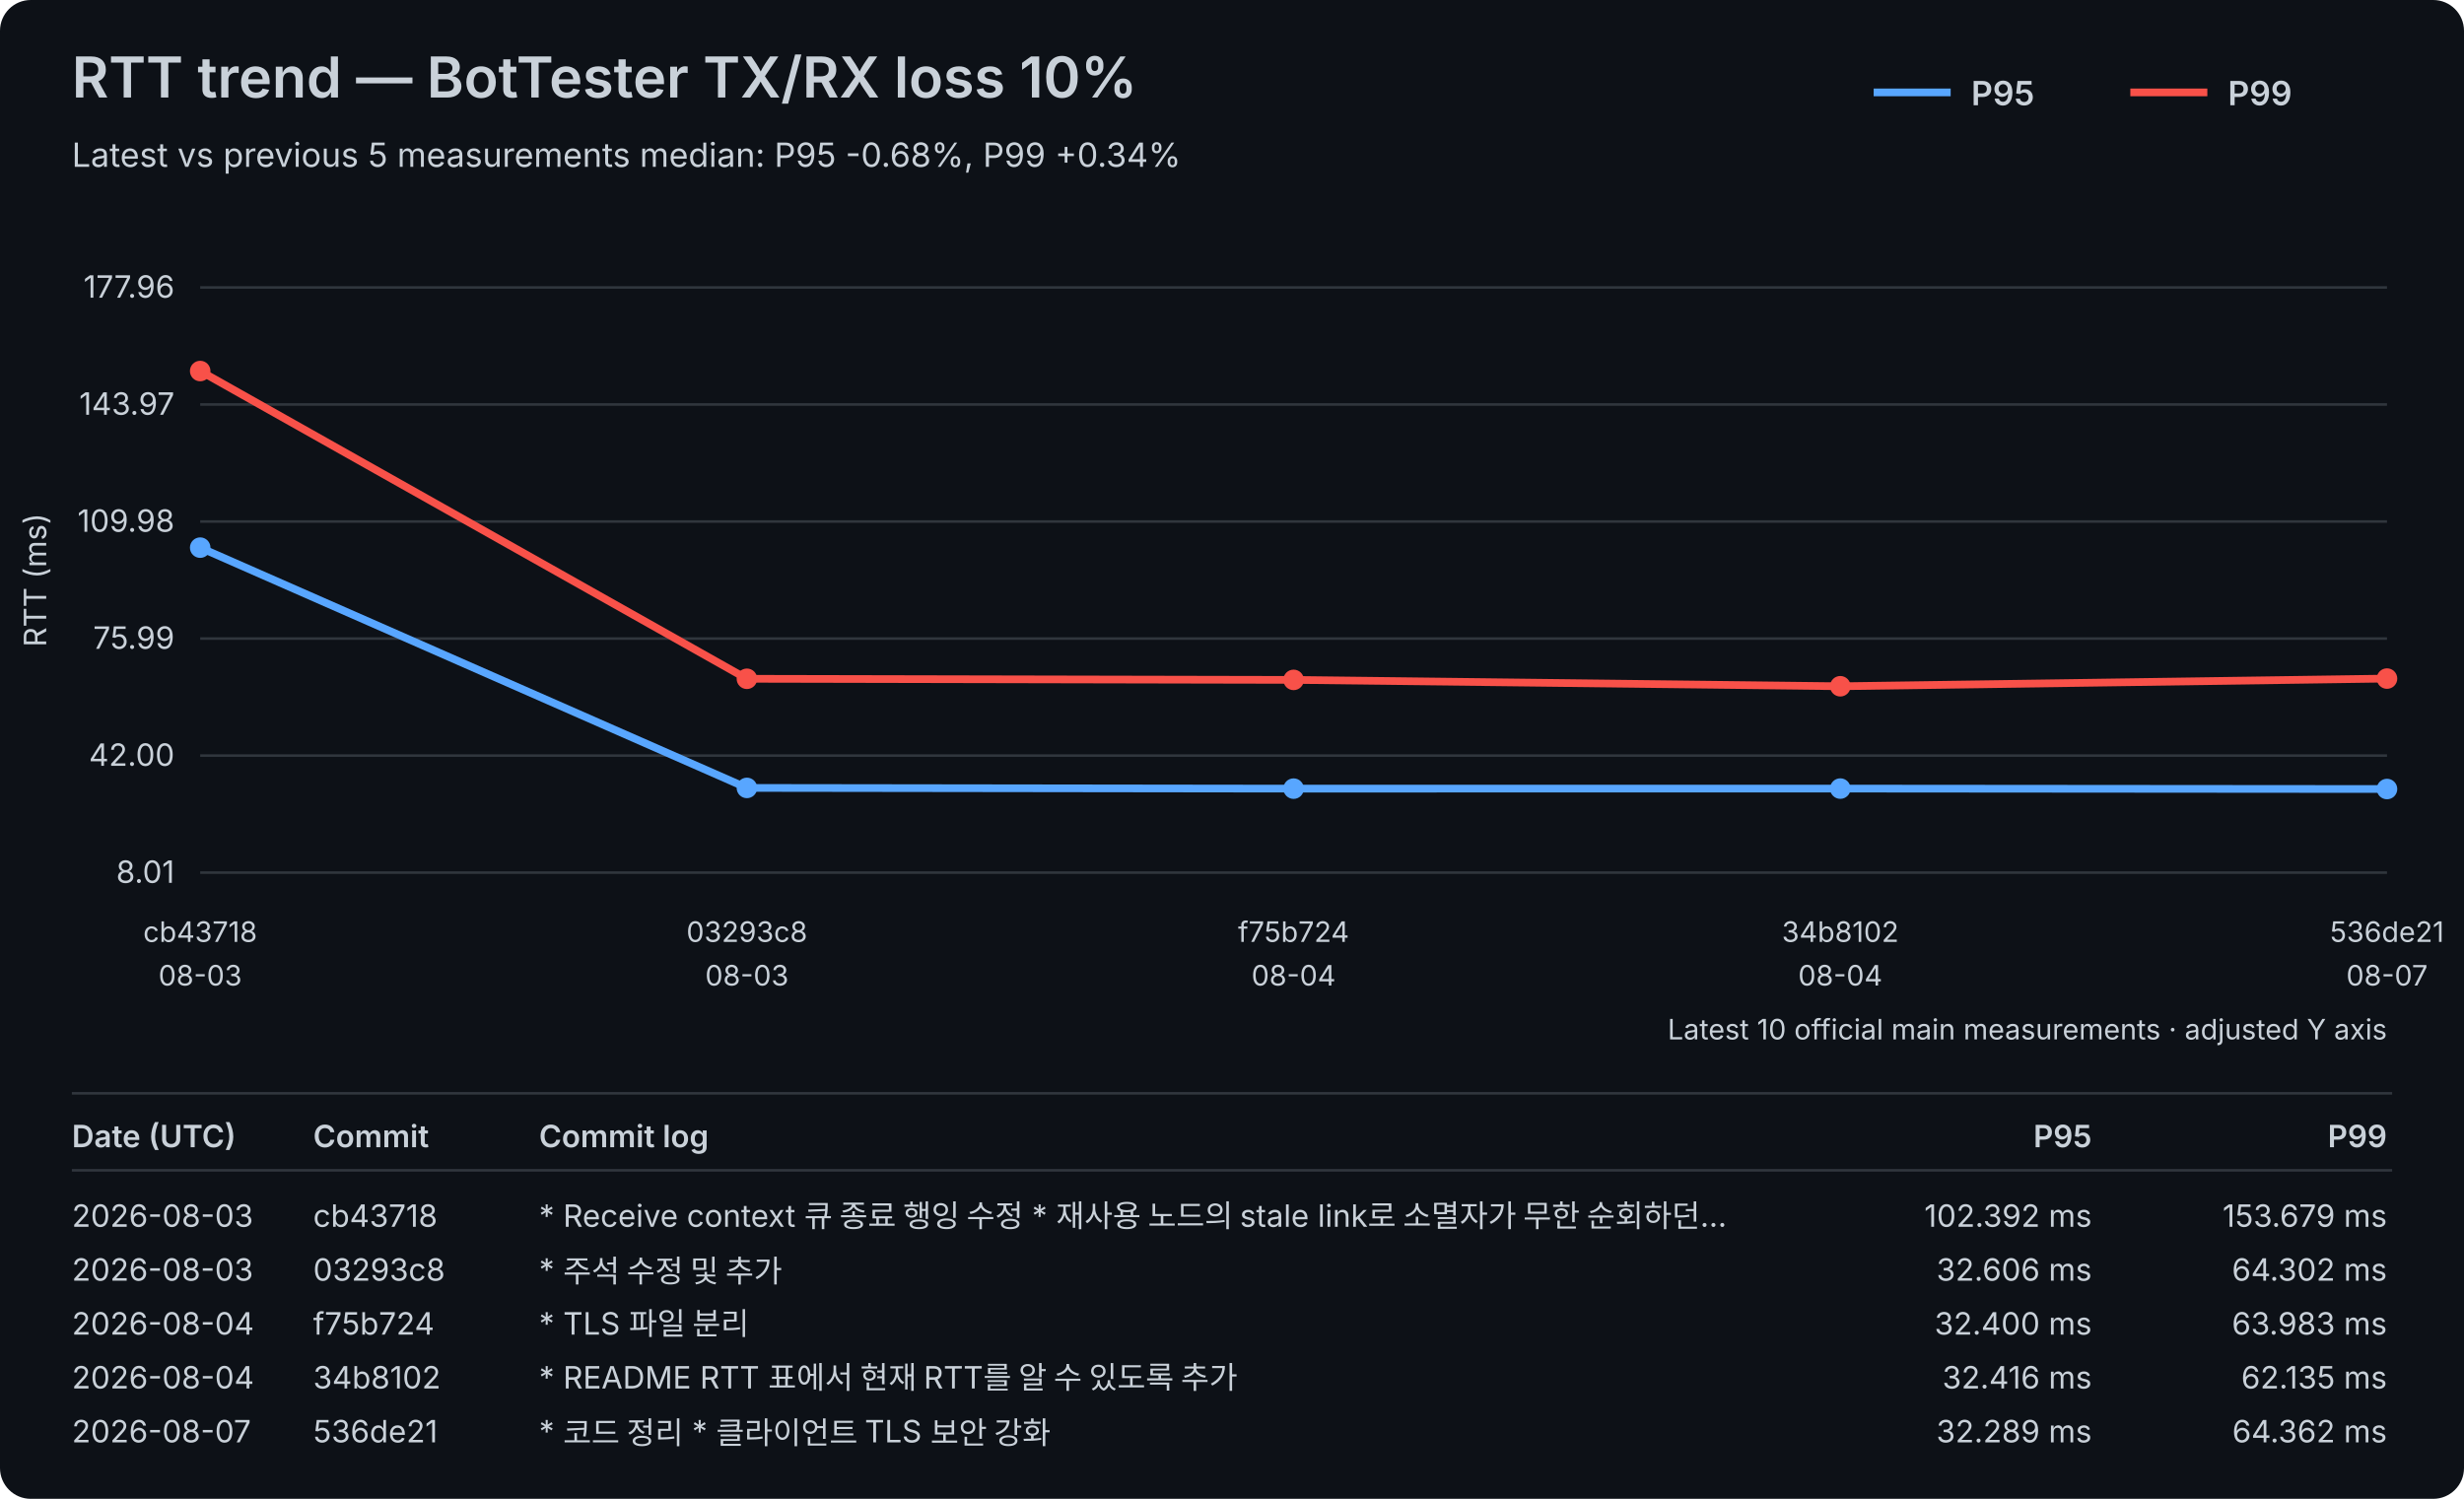
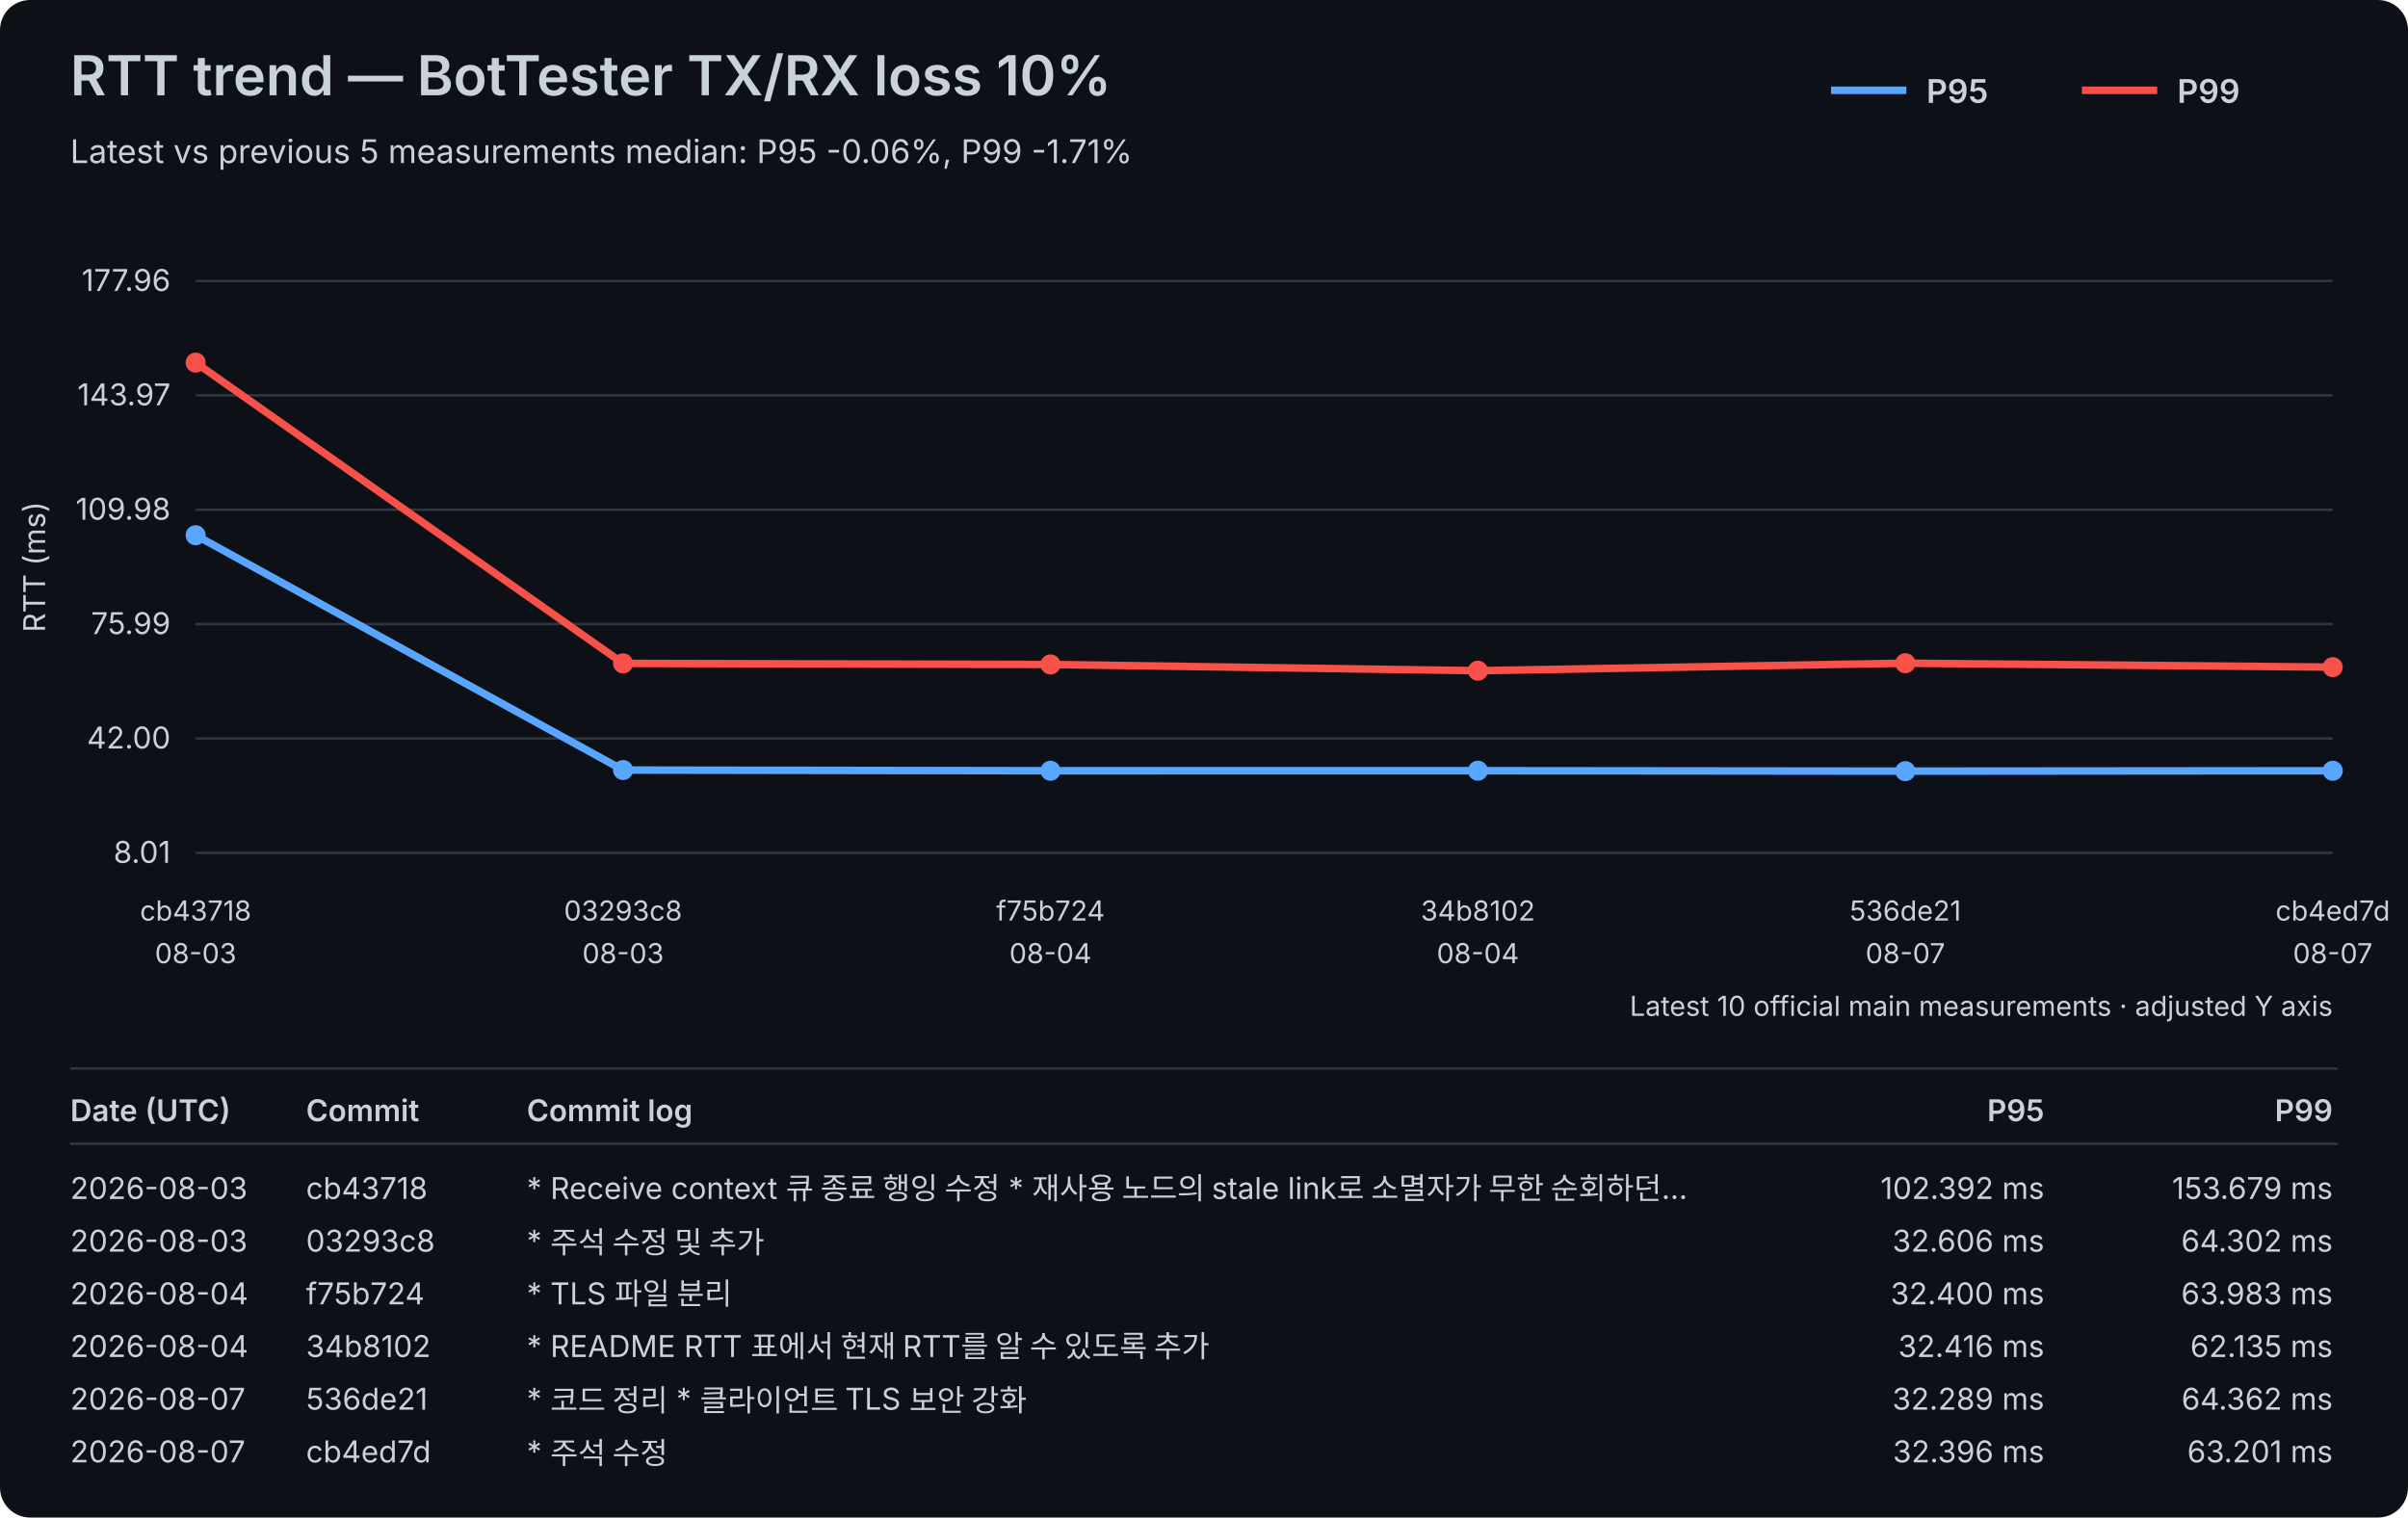
- <svg xmlns="http://www.w3.org/2000/svg" width="960" height="584" viewBox="0 0 960 584">
+ <svg xmlns="http://www.w3.org/2000/svg" width="960" height="605" viewBox="0 0 960 605">
  <rect width="100%" height="100%" fill="#0d1117" rx="12" />
  <style>text{font-family:-apple-system,BlinkMacSystemFont,"Segoe UI",sans-serif;fill:#c9d1d9}.axis{font-size:12px}.label{font-size:11px}.title{font-size:22px;font-weight:600}.subtitle{font-size:13px}.legend{font-size:13px;font-weight:600}.table-header{font-size:12px;font-weight:600}.table-row{font-size:12px}</style>
  <text x="28" y="38" class="title">RTT trend — BotTester TX/RX loss 10%</text>
-   <text x="28" y="65" class="subtitle">Latest vs previous 5 measurements median: P95 -0.68%, P99 +0.34%</text>
+   <text x="28" y="65" class="subtitle">Latest vs previous 5 measurements median: P95 -0.06%, P99 -1.71%</text>
  <line x1="730" y1="36" x2="760" y2="36" stroke="#58a6ff" stroke-width="3" />
  <text x="768" y="41" class="legend">P95</text>
  <line x1="830" y1="36" x2="860" y2="36" stroke="#f85149" stroke-width="3" />
  <text x="868" y="41" class="legend">P99</text>
  <line x1="78" y1="340.00" x2="930" y2="340.00" stroke="#30363d" stroke-width="1" />
  <text x="68" y="344.00" text-anchor="end" class="axis">8.01</text>
  <line x1="78" y1="294.40" x2="930" y2="294.40" stroke="#30363d" stroke-width="1" />
  <text x="68" y="298.40" text-anchor="end" class="axis">42.00</text>
  <line x1="78" y1="248.80" x2="930" y2="248.80" stroke="#30363d" stroke-width="1" />
  <text x="68" y="252.80" text-anchor="end" class="axis">75.99</text>
  <line x1="78" y1="203.20" x2="930" y2="203.20" stroke="#30363d" stroke-width="1" />
  <text x="68" y="207.20" text-anchor="end" class="axis">109.98</text>
  <line x1="78" y1="157.60" x2="930" y2="157.60" stroke="#30363d" stroke-width="1" />
  <text x="68" y="161.60" text-anchor="end" class="axis">143.97</text>
  <line x1="78" y1="112.00" x2="930" y2="112.00" stroke="#30363d" stroke-width="1" />
  <text x="68" y="116.00" text-anchor="end" class="axis">177.96</text>
  <text x="18" y="226.00" transform="rotate(-90 18 226.00)" text-anchor="middle" class="axis">RTT (ms)</text>
  <text x="78.00" y="367" text-anchor="middle" class="label">cb43718</text>
  <text x="78.00" y="384" text-anchor="middle" class="label">08-03</text>
-   <text x="291.00" y="367" text-anchor="middle" class="label">03293c8</text>
-   <text x="291.00" y="384" text-anchor="middle" class="label">08-03</text>
-   <text x="504.00" y="367" text-anchor="middle" class="label">f75b724</text>
-   <text x="504.00" y="384" text-anchor="middle" class="label">08-04</text>
-   <text x="717.00" y="367" text-anchor="middle" class="label">34b8102</text>
-   <text x="717.00" y="384" text-anchor="middle" class="label">08-04</text>
-   <text x="930.00" y="367" text-anchor="middle" class="label">536de21</text>
+   <text x="248.40" y="367" text-anchor="middle" class="label">03293c8</text>
+   <text x="248.40" y="384" text-anchor="middle" class="label">08-03</text>
+   <text x="418.80" y="367" text-anchor="middle" class="label">f75b724</text>
+   <text x="418.80" y="384" text-anchor="middle" class="label">08-04</text>
+   <text x="589.20" y="367" text-anchor="middle" class="label">34b8102</text>
+   <text x="589.20" y="384" text-anchor="middle" class="label">08-04</text>
+   <text x="759.60" y="367" text-anchor="middle" class="label">536de21</text>
+   <text x="759.60" y="384" text-anchor="middle" class="label">08-07</text>
+   <text x="930.00" y="367" text-anchor="middle" class="label">cb4ed7d</text>
  <text x="930.00" y="384" text-anchor="middle" class="label">08-07</text>
-   <polyline points="78.00,213.38 291.00,307.00 504.00,307.28 717.00,307.26 930.00,307.43" fill="none" stroke="#58a6ff" stroke-width="3" stroke-linejoin="round" stroke-linecap="round" />
+   <polyline points="78.00,213.38 248.40,307.00 418.80,307.28 589.20,307.26 759.60,307.43 930.00,307.28" fill="none" stroke="#58a6ff" stroke-width="3" stroke-linejoin="round" stroke-linecap="round" />
  <circle cx="78.00" cy="213.38" r="4" fill="#58a6ff" />
-   <circle cx="291.00" cy="307.00" r="4" fill="#58a6ff" />
-   <circle cx="504.00" cy="307.28" r="4" fill="#58a6ff" />
-   <circle cx="717.00" cy="307.26" r="4" fill="#58a6ff" />
-   <circle cx="930.00" cy="307.43" r="4" fill="#58a6ff" />
-   <polyline points="78.00,144.57 291.00,264.48 504.00,264.91 717.00,267.39 930.00,264.40" fill="none" stroke="#f85149" stroke-width="3" stroke-linejoin="round" stroke-linecap="round" />
+   <circle cx="248.40" cy="307.00" r="4" fill="#58a6ff" />
+   <circle cx="418.80" cy="307.28" r="4" fill="#58a6ff" />
+   <circle cx="589.20" cy="307.26" r="4" fill="#58a6ff" />
+   <circle cx="759.60" cy="307.43" r="4" fill="#58a6ff" />
+   <circle cx="930.00" cy="307.28" r="4" fill="#58a6ff" />
+   <polyline points="78.00,144.57 248.40,264.48 418.80,264.91 589.20,267.39 759.60,264.40 930.00,265.96" fill="none" stroke="#f85149" stroke-width="3" stroke-linejoin="round" stroke-linecap="round" />
  <circle cx="78.00" cy="144.57" r="4" fill="#f85149" />
-   <circle cx="291.00" cy="264.48" r="4" fill="#f85149" />
-   <circle cx="504.00" cy="264.91" r="4" fill="#f85149" />
-   <circle cx="717.00" cy="267.39" r="4" fill="#f85149" />
-   <circle cx="930.00" cy="264.40" r="4" fill="#f85149" />
+   <circle cx="248.40" cy="264.48" r="4" fill="#f85149" />
+   <circle cx="418.80" cy="264.91" r="4" fill="#f85149" />
+   <circle cx="589.20" cy="267.39" r="4" fill="#f85149" />
+   <circle cx="759.60" cy="264.40" r="4" fill="#f85149" />
+   <circle cx="930.00" cy="265.96" r="4" fill="#f85149" />
  <text x="930" y="405" text-anchor="end" class="label">Latest 10 official main measurements · adjusted Y axis</text>
  <line x1="28" y1="426" x2="932" y2="426" stroke="#30363d" stroke-width="1" />
  <text x="28" y="447" class="table-header">Date (UTC)</text>
  <text x="122" y="447" class="table-header">Commit</text>
  <text x="210" y="447" class="table-header">Commit log</text>
  <text x="815" y="447" text-anchor="end" class="table-header">P95</text>
  <text x="930" y="447" text-anchor="end" class="table-header">P99</text>
  <line x1="28" y1="456" x2="932" y2="456" stroke="#30363d" stroke-width="1" />
  <text x="28" y="478" class="table-row">2026-08-03</text>
  <text x="122" y="478" class="table-row">cb43718</text>
  <text x="210" y="478" class="table-row">* Receive context 큐 종료 행잉 수정   * 재사용 노드의 stale link로 소멸자가 무한 순회하던…</text>
  <text x="815" y="478" text-anchor="end" class="table-row">102.392 ms</text>
  <text x="930" y="478" text-anchor="end" class="table-row">153.679 ms</text>
  <text x="28" y="499" class="table-row">2026-08-03</text>
  <text x="122" y="499" class="table-row">03293c8</text>
  <text x="210" y="499" class="table-row">* 주석 수정 및 추가</text>
  <text x="815" y="499" text-anchor="end" class="table-row">32.606 ms</text>
  <text x="930" y="499" text-anchor="end" class="table-row">64.302 ms</text>
  <text x="28" y="520" class="table-row">2026-08-04</text>
  <text x="122" y="520" class="table-row">f75b724</text>
  <text x="210" y="520" class="table-row">* TLS 파일 분리</text>
  <text x="815" y="520" text-anchor="end" class="table-row">32.400 ms</text>
  <text x="930" y="520" text-anchor="end" class="table-row">63.983 ms</text>
  <text x="28" y="541" class="table-row">2026-08-04</text>
  <text x="122" y="541" class="table-row">34b8102</text>
  <text x="210" y="541" class="table-row">* README RTT 표에서 현재 RTT를 알 수 있도록 추가</text>
  <text x="815" y="541" text-anchor="end" class="table-row">32.416 ms</text>
  <text x="930" y="541" text-anchor="end" class="table-row">62.135 ms</text>
  <text x="28" y="562" class="table-row">2026-08-07</text>
  <text x="122" y="562" class="table-row">536de21</text>
  <text x="210" y="562" class="table-row">* 코드 정리 * 클라이언트 TLS 보안 강화</text>
  <text x="815" y="562" text-anchor="end" class="table-row">32.289 ms</text>
  <text x="930" y="562" text-anchor="end" class="table-row">64.362 ms</text>
+   <text x="28" y="583" class="table-row">2026-08-07</text>
+   <text x="122" y="583" class="table-row">cb4ed7d</text>
+   <text x="210" y="583" class="table-row">* 주석 수정</text>
+   <text x="815" y="583" text-anchor="end" class="table-row">32.396 ms</text>
+   <text x="930" y="583" text-anchor="end" class="table-row">63.201 ms</text>
</svg>
